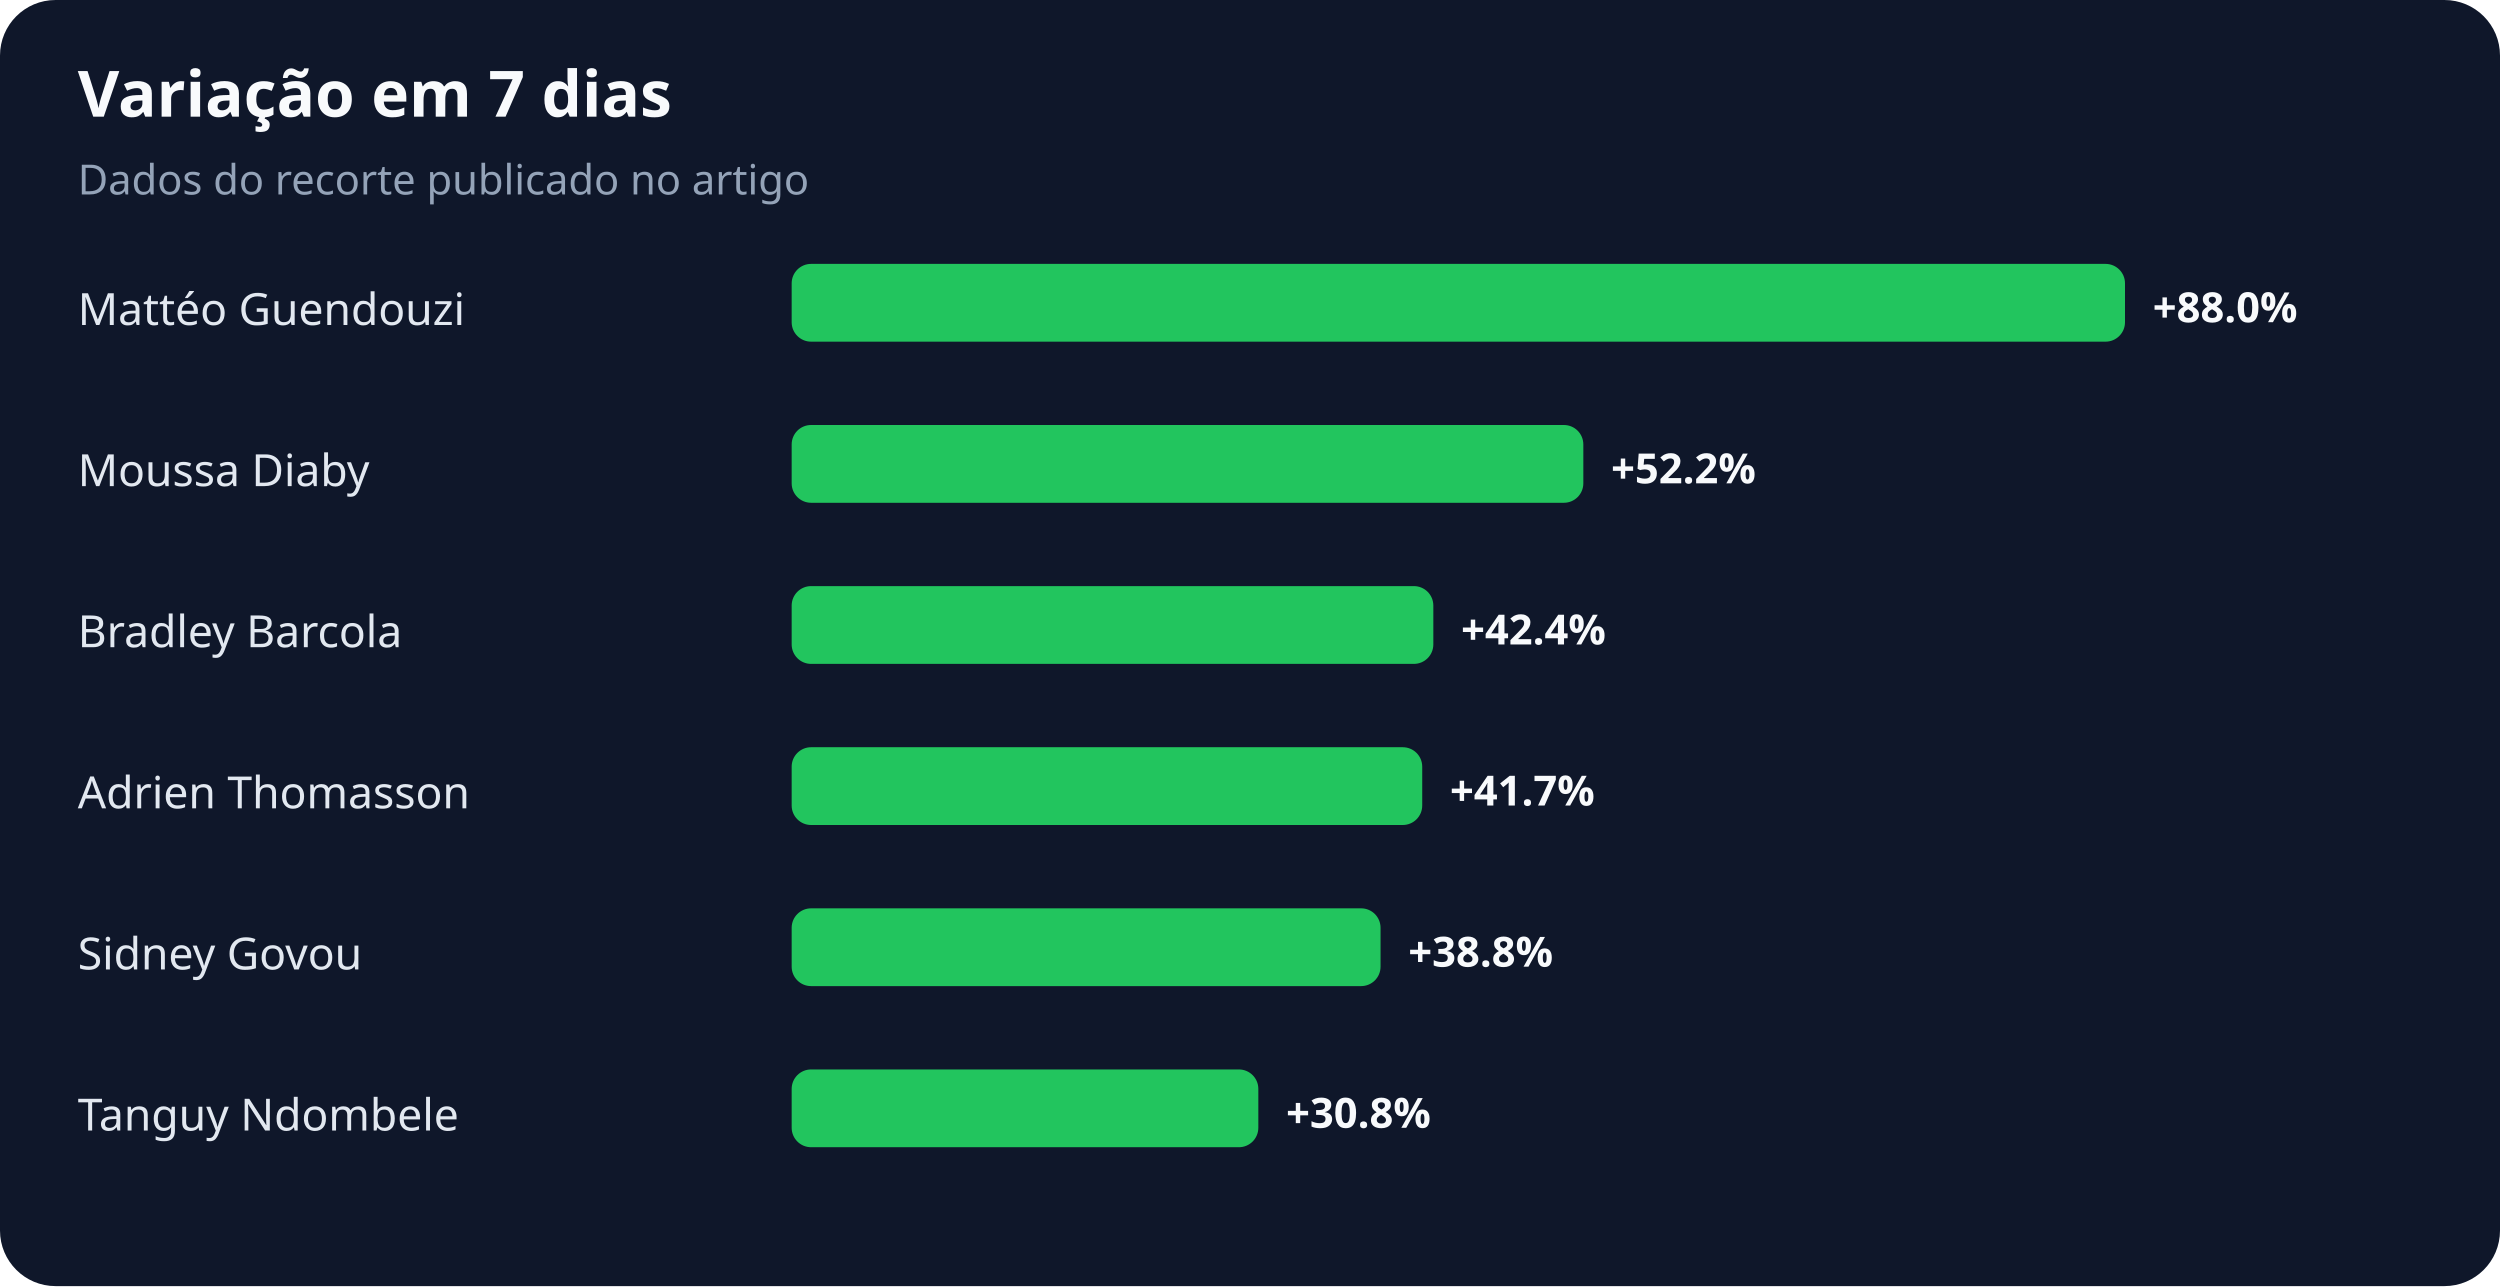
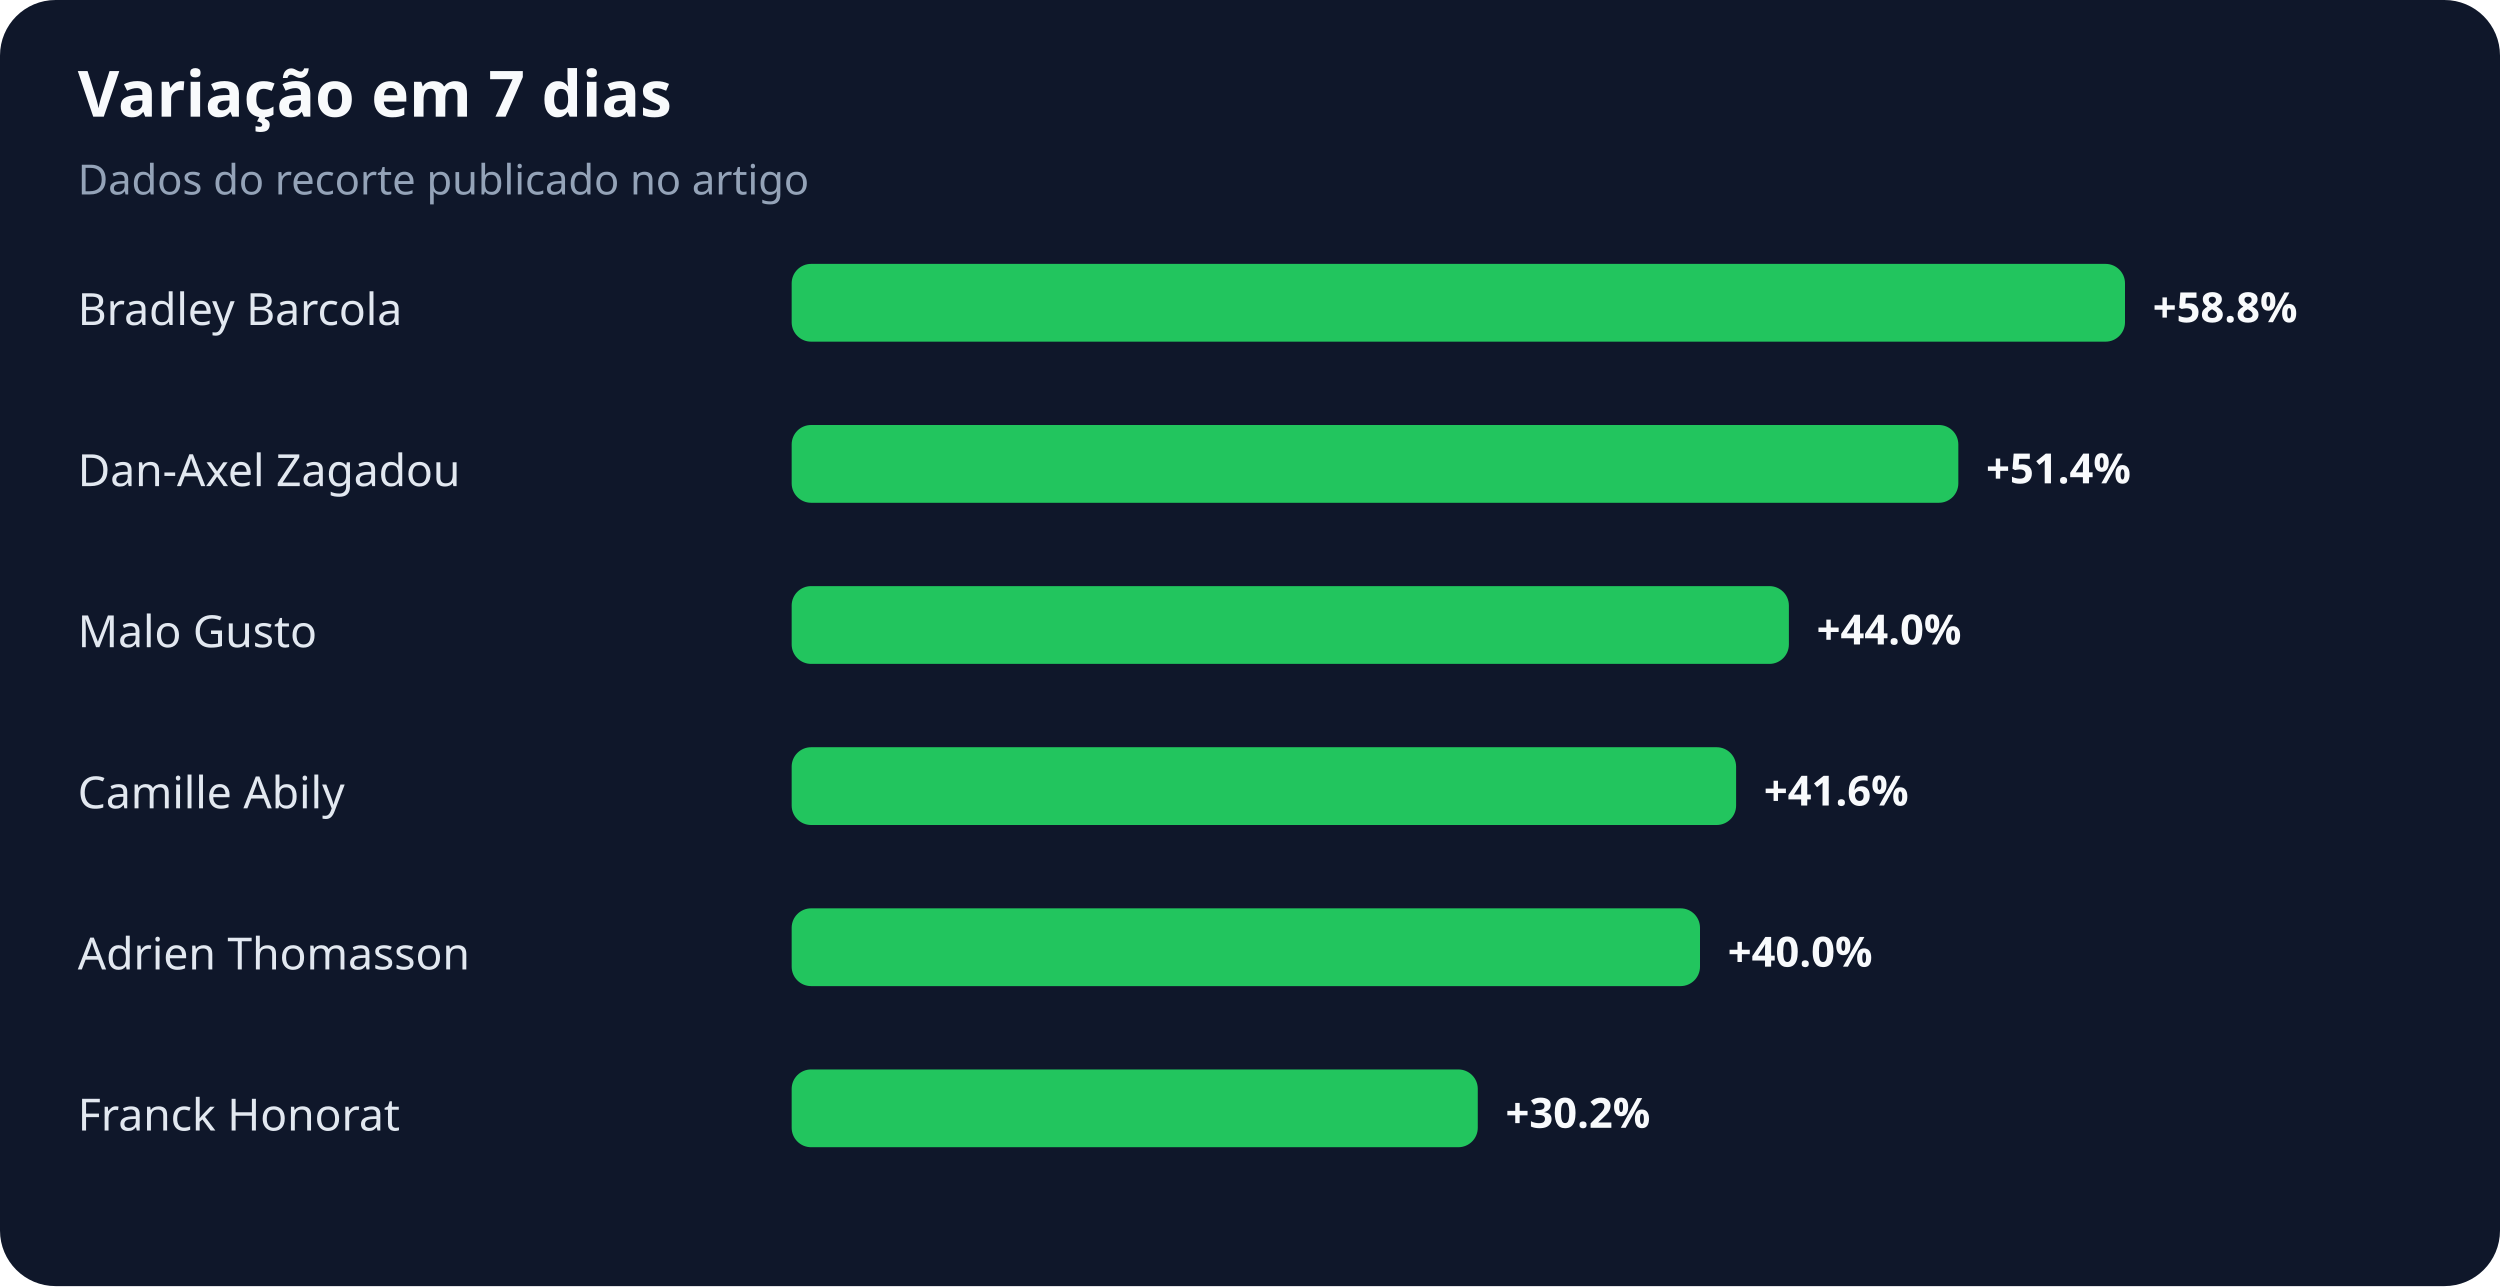
<svg xmlns="http://www.w3.org/2000/svg" width="900" height="463" viewBox="0 0 900 463" role="img" aria-labelledby="title desc">
  <rect width="100%" height="100%" rx="20" fill="#0f172a" />
  <text x="28" y="42" fill="#f8fafc" font-family="system-ui,sans-serif" font-size="23" font-weight="700">Variação em 7 dias</text>
  <text x="28" y="70" fill="#94a3b8" font-family="system-ui,sans-serif" font-size="15">Dados do recorte publicado no artigo</text>
-   <text x="28" y="117" fill="#e2e8f0" font-family="system-ui,sans-serif" font-size="16">Mattéo Guendouzi</text>
+   <text x="28" y="117" fill="#e2e8f0" font-family="system-ui,sans-serif" font-size="16">Bradley Barcola</text>
  <rect x="285" y="95" width="480" height="28" rx="7" fill="#22c55e" />
-   <text x="775" y="116" fill="#f8fafc" font-family="system-ui,sans-serif" font-size="15" font-weight="700">+88.0%</text>
-   <text x="28" y="175" fill="#e2e8f0" font-family="system-ui,sans-serif" font-size="16">Moussa Diaby</text>
-   <rect x="285" y="153" width="285" height="28" rx="7" fill="#22c55e" />
-   <text x="580" y="174" fill="#f8fafc" font-family="system-ui,sans-serif" font-size="15" font-weight="700">+52.2%</text>
-   <text x="28" y="233" fill="#e2e8f0" font-family="system-ui,sans-serif" font-size="16">Bradley Barcola</text>
-   <rect x="285" y="211" width="231" height="28" rx="7" fill="#22c55e" />
-   <text x="526" y="232" fill="#f8fafc" font-family="system-ui,sans-serif" font-size="15" font-weight="700">+42.4%</text>
-   <text x="28" y="291" fill="#e2e8f0" font-family="system-ui,sans-serif" font-size="16">Adrien Thomasson</text>
-   <rect x="285" y="269" width="227" height="28" rx="7" fill="#22c55e" />
-   <text x="522" y="290" fill="#f8fafc" font-family="system-ui,sans-serif" font-size="15" font-weight="700">+41.7%</text>
-   <text x="28" y="349" fill="#e2e8f0" font-family="system-ui,sans-serif" font-size="16">Sidney Govou</text>
-   <rect x="285" y="327" width="212" height="28" rx="7" fill="#22c55e" />
-   <text x="507" y="348" fill="#f8fafc" font-family="system-ui,sans-serif" font-size="15" font-weight="700">+38.8%</text>
-   <text x="28" y="407" fill="#e2e8f0" font-family="system-ui,sans-serif" font-size="16">Tanguy Ndombele</text>
-   <rect x="285" y="385" width="168" height="28" rx="7" fill="#22c55e" />
-   <text x="463" y="406" fill="#f8fafc" font-family="system-ui,sans-serif" font-size="15" font-weight="700">+30.8%</text>
+   <text x="775" y="116" fill="#f8fafc" font-family="system-ui,sans-serif" font-size="15" font-weight="700">+58.8%</text>
+   <text x="28" y="175" fill="#e2e8f0" font-family="system-ui,sans-serif" font-size="16">Dan-Axel Zagadou</text>
+   <rect x="285" y="153" width="420" height="28" rx="7" fill="#22c55e" />
+   <text x="715" y="174" fill="#f8fafc" font-family="system-ui,sans-serif" font-size="15" font-weight="700">+51.4%</text>
+   <text x="28" y="233" fill="#e2e8f0" font-family="system-ui,sans-serif" font-size="16">Malo Gusto</text>
+   <rect x="285" y="211" width="359" height="28" rx="7" fill="#22c55e" />
+   <text x="654" y="232" fill="#f8fafc" font-family="system-ui,sans-serif" font-size="15" font-weight="700">+44.0%</text>
+   <text x="28" y="291" fill="#e2e8f0" font-family="system-ui,sans-serif" font-size="16">Camille Abily</text>
+   <rect x="285" y="269" width="340" height="28" rx="7" fill="#22c55e" />
+   <text x="635" y="290" fill="#f8fafc" font-family="system-ui,sans-serif" font-size="15" font-weight="700">+41.6%</text>
+   <text x="28" y="349" fill="#e2e8f0" font-family="system-ui,sans-serif" font-size="16">Adrien Thomasson</text>
+   <rect x="285" y="327" width="327" height="28" rx="7" fill="#22c55e" />
+   <text x="622" y="348" fill="#f8fafc" font-family="system-ui,sans-serif" font-size="15" font-weight="700">+40.0%</text>
+   <text x="28" y="407" fill="#e2e8f0" font-family="system-ui,sans-serif" font-size="16">Franck Honorat</text>
+   <rect x="285" y="385" width="247" height="28" rx="7" fill="#22c55e" />
+   <text x="542" y="406" fill="#f8fafc" font-family="system-ui,sans-serif" font-size="15" font-weight="700">+30.2%</text>
</svg>
